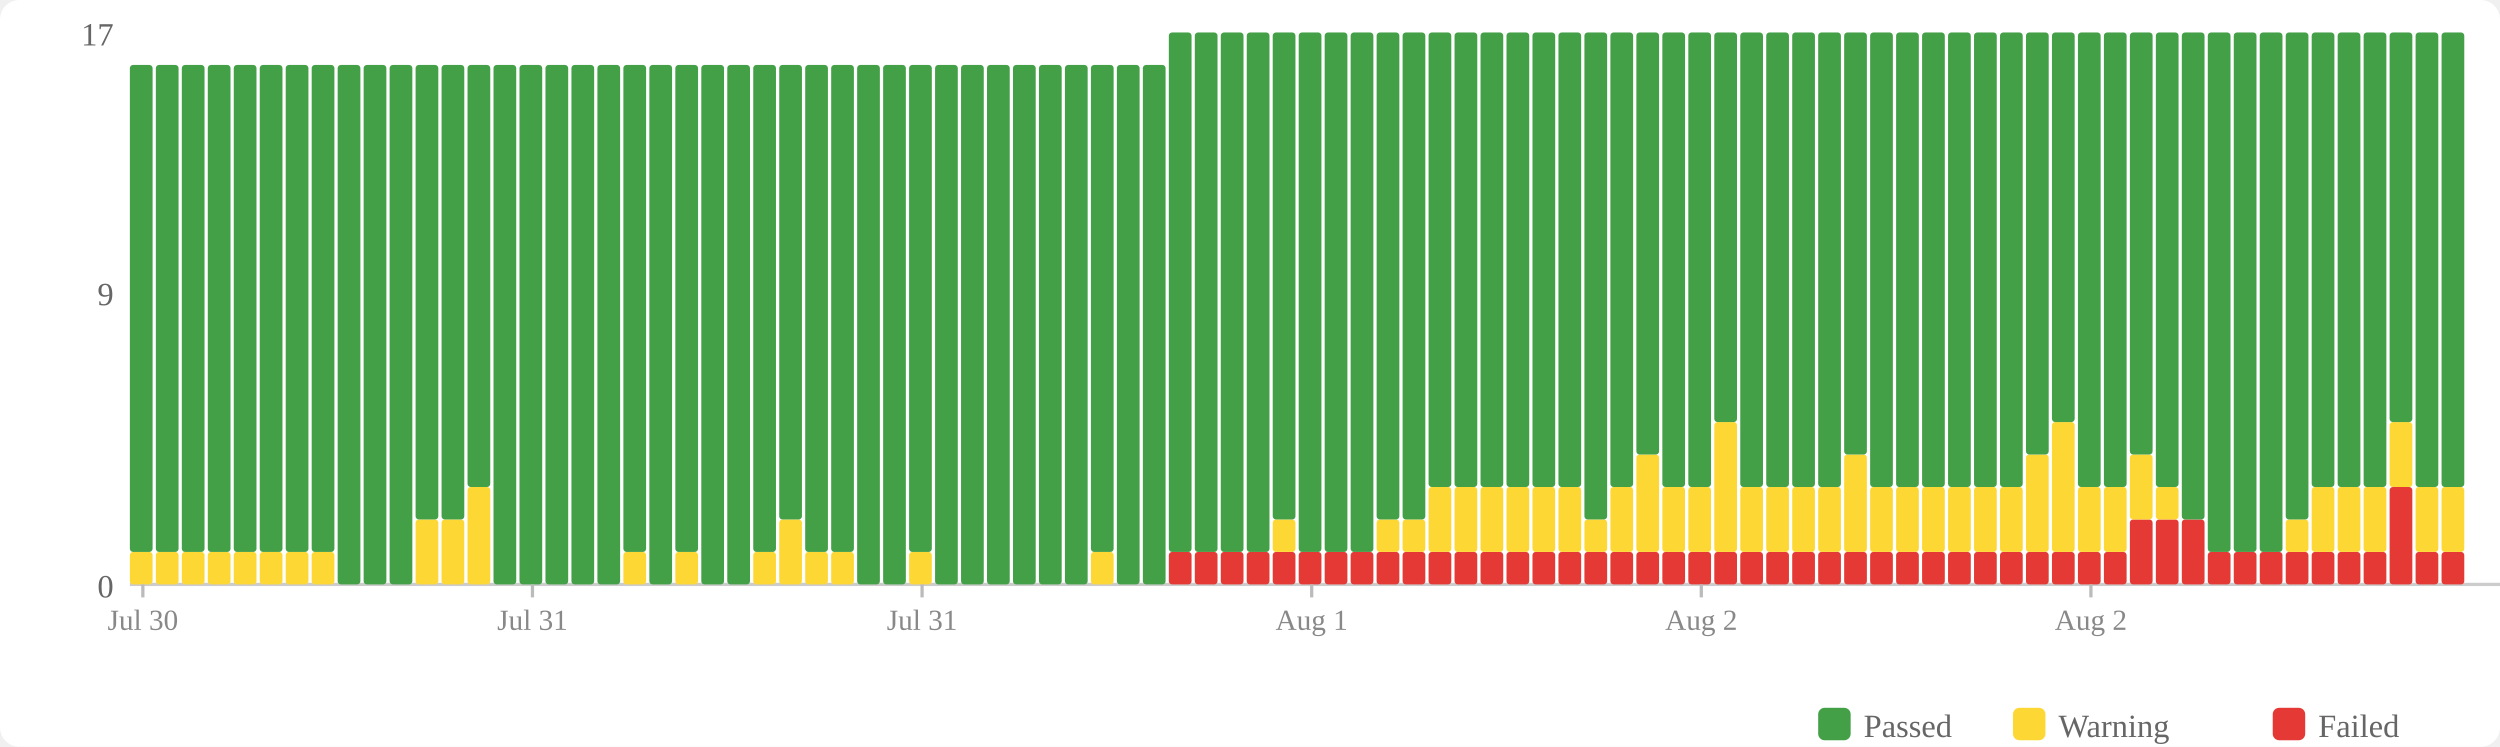
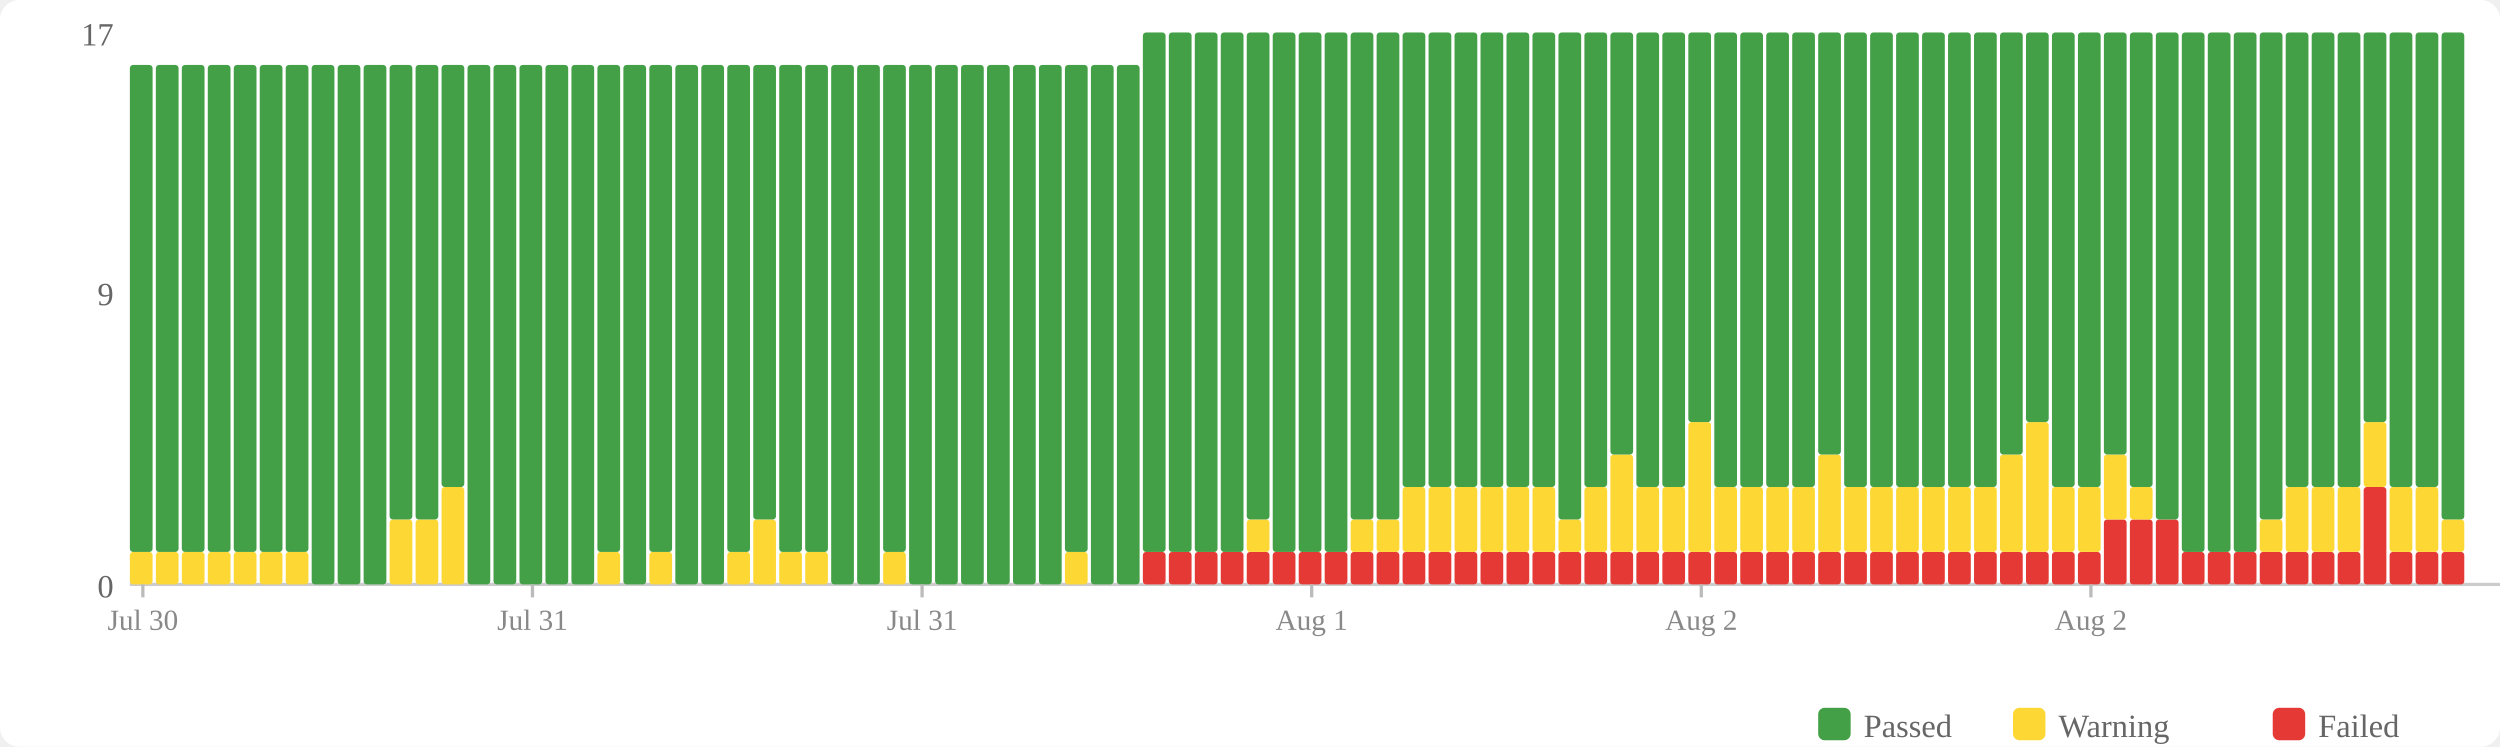
<svg xmlns="http://www.w3.org/2000/svg" width="770" height="230" viewBox="0 0 770 230">
  <rect width="770" height="230" fill="#fff" rx="6" />
  <rect x="560" y="218" width="10" height="10" fill="#43a047" rx="2" />
  <text x="574" y="227" font-size="10" fill="#666">Passed</text>
  <rect x="620" y="218" width="10" height="10" fill="#fdd835" rx="2" />
  <text x="634" y="227" font-size="10" fill="#666">Warning</text>
  <rect x="700" y="218" width="10" height="10" fill="#e53935" rx="2" />
  <text x="714" y="227" font-size="10" fill="#666">Failed</text>
  <text x="35" y="184" text-anchor="end" font-size="10" fill="#666">0</text>
  <text x="35" y="94" text-anchor="end" font-size="10" fill="#666">9</text>
  <text x="35" y="14" text-anchor="end" font-size="10" fill="#666">17</text>
  <line x1="40" y1="180" x2="770" y2="180" stroke="#ccc" stroke-width="1" />
  <rect x="40" y="170" width="7" height="10" fill="#fdd835" rx="1" />
  <rect x="40" y="20" width="7" height="150" fill="#43a047" rx="1" />
  <rect x="48" y="170" width="7" height="10" fill="#fdd835" rx="1" />
  <rect x="48" y="20" width="7" height="150" fill="#43a047" rx="1" />
  <rect x="56" y="170" width="7" height="10" fill="#fdd835" rx="1" />
  <rect x="56" y="20" width="7" height="150" fill="#43a047" rx="1" />
  <rect x="64" y="170" width="7" height="10" fill="#fdd835" rx="1" />
  <rect x="64" y="20" width="7" height="150" fill="#43a047" rx="1" />
  <rect x="72" y="170" width="7" height="10" fill="#fdd835" rx="1" />
  <rect x="72" y="20" width="7" height="150" fill="#43a047" rx="1" />
  <rect x="80" y="170" width="7" height="10" fill="#fdd835" rx="1" />
  <rect x="80" y="20" width="7" height="150" fill="#43a047" rx="1" />
  <rect x="88" y="170" width="7" height="10" fill="#fdd835" rx="1" />
  <rect x="88" y="20" width="7" height="150" fill="#43a047" rx="1" />
-   <rect x="96" y="170" width="7" height="10" fill="#fdd835" rx="1" />
-   <rect x="96" y="20" width="7" height="150" fill="#43a047" rx="1" />
+   <rect x="96" y="20" width="7" height="160" fill="#43a047" rx="1" />
  <rect x="104" y="20" width="7" height="160" fill="#43a047" rx="1" />
  <rect x="112" y="20" width="7" height="160" fill="#43a047" rx="1" />
-   <rect x="120" y="20" width="7" height="160" fill="#43a047" rx="1" />
+   <rect x="120" y="160" width="7" height="20" fill="#fdd835" rx="1" />
+   <rect x="120" y="20" width="7" height="140" fill="#43a047" rx="1" />
  <rect x="128" y="160" width="7" height="20" fill="#fdd835" rx="1" />
  <rect x="128" y="20" width="7" height="140" fill="#43a047" rx="1" />
-   <rect x="136" y="160" width="7" height="20" fill="#fdd835" rx="1" />
-   <rect x="136" y="20" width="7" height="140" fill="#43a047" rx="1" />
-   <rect x="144" y="150" width="7" height="30" fill="#fdd835" rx="1" />
-   <rect x="144" y="20" width="7" height="130" fill="#43a047" rx="1" />
+   <rect x="136" y="150" width="7" height="30" fill="#fdd835" rx="1" />
+   <rect x="136" y="20" width="7" height="130" fill="#43a047" rx="1" />
+   <rect x="144" y="20" width="7" height="160" fill="#43a047" rx="1" />
  <rect x="152" y="20" width="7" height="160" fill="#43a047" rx="1" />
  <rect x="160" y="20" width="7" height="160" fill="#43a047" rx="1" />
  <rect x="168" y="20" width="7" height="160" fill="#43a047" rx="1" />
  <rect x="176" y="20" width="7" height="160" fill="#43a047" rx="1" />
-   <rect x="184" y="20" width="7" height="160" fill="#43a047" rx="1" />
-   <rect x="192" y="170" width="7" height="10" fill="#fdd835" rx="1" />
-   <rect x="192" y="20" width="7" height="150" fill="#43a047" rx="1" />
-   <rect x="200" y="20" width="7" height="160" fill="#43a047" rx="1" />
-   <rect x="208" y="170" width="7" height="10" fill="#fdd835" rx="1" />
-   <rect x="208" y="20" width="7" height="150" fill="#43a047" rx="1" />
+   <rect x="184" y="170" width="7" height="10" fill="#fdd835" rx="1" />
+   <rect x="184" y="20" width="7" height="150" fill="#43a047" rx="1" />
+   <rect x="192" y="20" width="7" height="160" fill="#43a047" rx="1" />
+   <rect x="200" y="170" width="7" height="10" fill="#fdd835" rx="1" />
+   <rect x="200" y="20" width="7" height="150" fill="#43a047" rx="1" />
+   <rect x="208" y="20" width="7" height="160" fill="#43a047" rx="1" />
  <rect x="216" y="20" width="7" height="160" fill="#43a047" rx="1" />
-   <rect x="224" y="20" width="7" height="160" fill="#43a047" rx="1" />
-   <rect x="232" y="170" width="7" height="10" fill="#fdd835" rx="1" />
-   <rect x="232" y="20" width="7" height="150" fill="#43a047" rx="1" />
-   <rect x="240" y="160" width="7" height="20" fill="#fdd835" rx="1" />
-   <rect x="240" y="20" width="7" height="140" fill="#43a047" rx="1" />
+   <rect x="224" y="170" width="7" height="10" fill="#fdd835" rx="1" />
+   <rect x="224" y="20" width="7" height="150" fill="#43a047" rx="1" />
+   <rect x="232" y="160" width="7" height="20" fill="#fdd835" rx="1" />
+   <rect x="232" y="20" width="7" height="140" fill="#43a047" rx="1" />
+   <rect x="240" y="170" width="7" height="10" fill="#fdd835" rx="1" />
+   <rect x="240" y="20" width="7" height="150" fill="#43a047" rx="1" />
  <rect x="248" y="170" width="7" height="10" fill="#fdd835" rx="1" />
  <rect x="248" y="20" width="7" height="150" fill="#43a047" rx="1" />
-   <rect x="256" y="170" width="7" height="10" fill="#fdd835" rx="1" />
-   <rect x="256" y="20" width="7" height="150" fill="#43a047" rx="1" />
+   <rect x="256" y="20" width="7" height="160" fill="#43a047" rx="1" />
  <rect x="264" y="20" width="7" height="160" fill="#43a047" rx="1" />
-   <rect x="272" y="20" width="7" height="160" fill="#43a047" rx="1" />
-   <rect x="280" y="170" width="7" height="10" fill="#fdd835" rx="1" />
-   <rect x="280" y="20" width="7" height="150" fill="#43a047" rx="1" />
+   <rect x="272" y="170" width="7" height="10" fill="#fdd835" rx="1" />
+   <rect x="272" y="20" width="7" height="150" fill="#43a047" rx="1" />
+   <rect x="280" y="20" width="7" height="160" fill="#43a047" rx="1" />
  <rect x="288" y="20" width="7" height="160" fill="#43a047" rx="1" />
  <rect x="296" y="20" width="7" height="160" fill="#43a047" rx="1" />
  <rect x="304" y="20" width="7" height="160" fill="#43a047" rx="1" />
  <rect x="312" y="20" width="7" height="160" fill="#43a047" rx="1" />
  <rect x="320" y="20" width="7" height="160" fill="#43a047" rx="1" />
-   <rect x="328" y="20" width="7" height="160" fill="#43a047" rx="1" />
-   <rect x="336" y="170" width="7" height="10" fill="#fdd835" rx="1" />
-   <rect x="336" y="20" width="7" height="150" fill="#43a047" rx="1" />
+   <rect x="328" y="170" width="7" height="10" fill="#fdd835" rx="1" />
+   <rect x="328" y="20" width="7" height="150" fill="#43a047" rx="1" />
+   <rect x="336" y="20" width="7" height="160" fill="#43a047" rx="1" />
  <rect x="344" y="20" width="7" height="160" fill="#43a047" rx="1" />
-   <rect x="352" y="20" width="7" height="160" fill="#43a047" rx="1" />
+   <rect x="352" y="170" width="7" height="10" fill="#e53935" rx="1" />
+   <rect x="352" y="10" width="7" height="160" fill="#43a047" rx="1" />
  <rect x="360" y="170" width="7" height="10" fill="#e53935" rx="1" />
  <rect x="360" y="10" width="7" height="160" fill="#43a047" rx="1" />
  <rect x="368" y="170" width="7" height="10" fill="#e53935" rx="1" />
  <rect x="368" y="10" width="7" height="160" fill="#43a047" rx="1" />
  <rect x="376" y="170" width="7" height="10" fill="#e53935" rx="1" />
  <rect x="376" y="10" width="7" height="160" fill="#43a047" rx="1" />
  <rect x="384" y="170" width="7" height="10" fill="#e53935" rx="1" />
-   <rect x="384" y="10" width="7" height="160" fill="#43a047" rx="1" />
+   <rect x="384" y="160" width="7" height="10" fill="#fdd835" rx="1" />
+   <rect x="384" y="10" width="7" height="150" fill="#43a047" rx="1" />
  <rect x="392" y="170" width="7" height="10" fill="#e53935" rx="1" />
-   <rect x="392" y="160" width="7" height="10" fill="#fdd835" rx="1" />
-   <rect x="392" y="10" width="7" height="150" fill="#43a047" rx="1" />
+   <rect x="392" y="10" width="7" height="160" fill="#43a047" rx="1" />
  <rect x="400" y="170" width="7" height="10" fill="#e53935" rx="1" />
  <rect x="400" y="10" width="7" height="160" fill="#43a047" rx="1" />
  <rect x="408" y="170" width="7" height="10" fill="#e53935" rx="1" />
  <rect x="408" y="10" width="7" height="160" fill="#43a047" rx="1" />
  <rect x="416" y="170" width="7" height="10" fill="#e53935" rx="1" />
-   <rect x="416" y="10" width="7" height="160" fill="#43a047" rx="1" />
+   <rect x="416" y="160" width="7" height="10" fill="#fdd835" rx="1" />
+   <rect x="416" y="10" width="7" height="150" fill="#43a047" rx="1" />
  <rect x="424" y="170" width="7" height="10" fill="#e53935" rx="1" />
  <rect x="424" y="160" width="7" height="10" fill="#fdd835" rx="1" />
  <rect x="424" y="10" width="7" height="150" fill="#43a047" rx="1" />
  <rect x="432" y="170" width="7" height="10" fill="#e53935" rx="1" />
-   <rect x="432" y="160" width="7" height="10" fill="#fdd835" rx="1" />
-   <rect x="432" y="10" width="7" height="150" fill="#43a047" rx="1" />
+   <rect x="432" y="150" width="7" height="20" fill="#fdd835" rx="1" />
+   <rect x="432" y="10" width="7" height="140" fill="#43a047" rx="1" />
  <rect x="440" y="170" width="7" height="10" fill="#e53935" rx="1" />
  <rect x="440" y="150" width="7" height="20" fill="#fdd835" rx="1" />
  <rect x="440" y="10" width="7" height="140" fill="#43a047" rx="1" />
  <rect x="448" y="170" width="7" height="10" fill="#e53935" rx="1" />
  <rect x="448" y="150" width="7" height="20" fill="#fdd835" rx="1" />
  <rect x="448" y="10" width="7" height="140" fill="#43a047" rx="1" />
  <rect x="456" y="170" width="7" height="10" fill="#e53935" rx="1" />
  <rect x="456" y="150" width="7" height="20" fill="#fdd835" rx="1" />
  <rect x="456" y="10" width="7" height="140" fill="#43a047" rx="1" />
  <rect x="464" y="170" width="7" height="10" fill="#e53935" rx="1" />
  <rect x="464" y="150" width="7" height="20" fill="#fdd835" rx="1" />
  <rect x="464" y="10" width="7" height="140" fill="#43a047" rx="1" />
  <rect x="472" y="170" width="7" height="10" fill="#e53935" rx="1" />
  <rect x="472" y="150" width="7" height="20" fill="#fdd835" rx="1" />
  <rect x="472" y="10" width="7" height="140" fill="#43a047" rx="1" />
  <rect x="480" y="170" width="7" height="10" fill="#e53935" rx="1" />
-   <rect x="480" y="150" width="7" height="20" fill="#fdd835" rx="1" />
-   <rect x="480" y="10" width="7" height="140" fill="#43a047" rx="1" />
+   <rect x="480" y="160" width="7" height="10" fill="#fdd835" rx="1" />
+   <rect x="480" y="10" width="7" height="150" fill="#43a047" rx="1" />
  <rect x="488" y="170" width="7" height="10" fill="#e53935" rx="1" />
-   <rect x="488" y="160" width="7" height="10" fill="#fdd835" rx="1" />
-   <rect x="488" y="10" width="7" height="150" fill="#43a047" rx="1" />
+   <rect x="488" y="150" width="7" height="20" fill="#fdd835" rx="1" />
+   <rect x="488" y="10" width="7" height="140" fill="#43a047" rx="1" />
  <rect x="496" y="170" width="7" height="10" fill="#e53935" rx="1" />
-   <rect x="496" y="150" width="7" height="20" fill="#fdd835" rx="1" />
-   <rect x="496" y="10" width="7" height="140" fill="#43a047" rx="1" />
+   <rect x="496" y="140" width="7" height="30" fill="#fdd835" rx="1" />
+   <rect x="496" y="10" width="7" height="130" fill="#43a047" rx="1" />
  <rect x="504" y="170" width="7" height="10" fill="#e53935" rx="1" />
-   <rect x="504" y="140" width="7" height="30" fill="#fdd835" rx="1" />
-   <rect x="504" y="10" width="7" height="130" fill="#43a047" rx="1" />
+   <rect x="504" y="150" width="7" height="20" fill="#fdd835" rx="1" />
+   <rect x="504" y="10" width="7" height="140" fill="#43a047" rx="1" />
  <rect x="512" y="170" width="7" height="10" fill="#e53935" rx="1" />
  <rect x="512" y="150" width="7" height="20" fill="#fdd835" rx="1" />
  <rect x="512" y="10" width="7" height="140" fill="#43a047" rx="1" />
  <rect x="520" y="170" width="7" height="10" fill="#e53935" rx="1" />
-   <rect x="520" y="150" width="7" height="20" fill="#fdd835" rx="1" />
-   <rect x="520" y="10" width="7" height="140" fill="#43a047" rx="1" />
+   <rect x="520" y="130" width="7" height="40" fill="#fdd835" rx="1" />
+   <rect x="520" y="10" width="7" height="120" fill="#43a047" rx="1" />
  <rect x="528" y="170" width="7" height="10" fill="#e53935" rx="1" />
-   <rect x="528" y="130" width="7" height="40" fill="#fdd835" rx="1" />
-   <rect x="528" y="10" width="7" height="120" fill="#43a047" rx="1" />
+   <rect x="528" y="150" width="7" height="20" fill="#fdd835" rx="1" />
+   <rect x="528" y="10" width="7" height="140" fill="#43a047" rx="1" />
  <rect x="536" y="170" width="7" height="10" fill="#e53935" rx="1" />
  <rect x="536" y="150" width="7" height="20" fill="#fdd835" rx="1" />
  <rect x="536" y="10" width="7" height="140" fill="#43a047" rx="1" />
  <rect x="544" y="170" width="7" height="10" fill="#e53935" rx="1" />
  <rect x="544" y="150" width="7" height="20" fill="#fdd835" rx="1" />
  <rect x="544" y="10" width="7" height="140" fill="#43a047" rx="1" />
  <rect x="552" y="170" width="7" height="10" fill="#e53935" rx="1" />
  <rect x="552" y="150" width="7" height="20" fill="#fdd835" rx="1" />
  <rect x="552" y="10" width="7" height="140" fill="#43a047" rx="1" />
  <rect x="560" y="170" width="7" height="10" fill="#e53935" rx="1" />
-   <rect x="560" y="150" width="7" height="20" fill="#fdd835" rx="1" />
-   <rect x="560" y="10" width="7" height="140" fill="#43a047" rx="1" />
+   <rect x="560" y="140" width="7" height="30" fill="#fdd835" rx="1" />
+   <rect x="560" y="10" width="7" height="130" fill="#43a047" rx="1" />
  <rect x="568" y="170" width="7" height="10" fill="#e53935" rx="1" />
-   <rect x="568" y="140" width="7" height="30" fill="#fdd835" rx="1" />
-   <rect x="568" y="10" width="7" height="130" fill="#43a047" rx="1" />
+   <rect x="568" y="150" width="7" height="20" fill="#fdd835" rx="1" />
+   <rect x="568" y="10" width="7" height="140" fill="#43a047" rx="1" />
  <rect x="576" y="170" width="7" height="10" fill="#e53935" rx="1" />
  <rect x="576" y="150" width="7" height="20" fill="#fdd835" rx="1" />
  <rect x="576" y="10" width="7" height="140" fill="#43a047" rx="1" />
  <rect x="584" y="170" width="7" height="10" fill="#e53935" rx="1" />
  <rect x="584" y="150" width="7" height="20" fill="#fdd835" rx="1" />
  <rect x="584" y="10" width="7" height="140" fill="#43a047" rx="1" />
  <rect x="592" y="170" width="7" height="10" fill="#e53935" rx="1" />
  <rect x="592" y="150" width="7" height="20" fill="#fdd835" rx="1" />
  <rect x="592" y="10" width="7" height="140" fill="#43a047" rx="1" />
  <rect x="600" y="170" width="7" height="10" fill="#e53935" rx="1" />
  <rect x="600" y="150" width="7" height="20" fill="#fdd835" rx="1" />
  <rect x="600" y="10" width="7" height="140" fill="#43a047" rx="1" />
  <rect x="608" y="170" width="7" height="10" fill="#e53935" rx="1" />
  <rect x="608" y="150" width="7" height="20" fill="#fdd835" rx="1" />
  <rect x="608" y="10" width="7" height="140" fill="#43a047" rx="1" />
  <rect x="616" y="170" width="7" height="10" fill="#e53935" rx="1" />
-   <rect x="616" y="150" width="7" height="20" fill="#fdd835" rx="1" />
-   <rect x="616" y="10" width="7" height="140" fill="#43a047" rx="1" />
+   <rect x="616" y="140" width="7" height="30" fill="#fdd835" rx="1" />
+   <rect x="616" y="10" width="7" height="130" fill="#43a047" rx="1" />
  <rect x="624" y="170" width="7" height="10" fill="#e53935" rx="1" />
-   <rect x="624" y="140" width="7" height="30" fill="#fdd835" rx="1" />
-   <rect x="624" y="10" width="7" height="130" fill="#43a047" rx="1" />
+   <rect x="624" y="130" width="7" height="40" fill="#fdd835" rx="1" />
+   <rect x="624" y="10" width="7" height="120" fill="#43a047" rx="1" />
  <rect x="632" y="170" width="7" height="10" fill="#e53935" rx="1" />
-   <rect x="632" y="130" width="7" height="40" fill="#fdd835" rx="1" />
-   <rect x="632" y="10" width="7" height="120" fill="#43a047" rx="1" />
+   <rect x="632" y="150" width="7" height="20" fill="#fdd835" rx="1" />
+   <rect x="632" y="10" width="7" height="140" fill="#43a047" rx="1" />
  <rect x="640" y="170" width="7" height="10" fill="#e53935" rx="1" />
  <rect x="640" y="150" width="7" height="20" fill="#fdd835" rx="1" />
  <rect x="640" y="10" width="7" height="140" fill="#43a047" rx="1" />
-   <rect x="648" y="170" width="7" height="10" fill="#e53935" rx="1" />
-   <rect x="648" y="150" width="7" height="20" fill="#fdd835" rx="1" />
-   <rect x="648" y="10" width="7" height="140" fill="#43a047" rx="1" />
+   <rect x="648" y="160" width="7" height="20" fill="#e53935" rx="1" />
+   <rect x="648" y="140" width="7" height="20" fill="#fdd835" rx="1" />
+   <rect x="648" y="10" width="7" height="130" fill="#43a047" rx="1" />
  <rect x="656" y="160" width="7" height="20" fill="#e53935" rx="1" />
-   <rect x="656" y="140" width="7" height="20" fill="#fdd835" rx="1" />
-   <rect x="656" y="10" width="7" height="130" fill="#43a047" rx="1" />
+   <rect x="656" y="150" width="7" height="10" fill="#fdd835" rx="1" />
+   <rect x="656" y="10" width="7" height="140" fill="#43a047" rx="1" />
  <rect x="664" y="160" width="7" height="20" fill="#e53935" rx="1" />
-   <rect x="664" y="150" width="7" height="10" fill="#fdd835" rx="1" />
-   <rect x="664" y="10" width="7" height="140" fill="#43a047" rx="1" />
-   <rect x="672" y="160" width="7" height="20" fill="#e53935" rx="1" />
-   <rect x="672" y="10" width="7" height="150" fill="#43a047" rx="1" />
+   <rect x="664" y="10" width="7" height="150" fill="#43a047" rx="1" />
+   <rect x="672" y="170" width="7" height="10" fill="#e53935" rx="1" />
+   <rect x="672" y="10" width="7" height="160" fill="#43a047" rx="1" />
  <rect x="680" y="170" width="7" height="10" fill="#e53935" rx="1" />
  <rect x="680" y="10" width="7" height="160" fill="#43a047" rx="1" />
  <rect x="688" y="170" width="7" height="10" fill="#e53935" rx="1" />
  <rect x="688" y="10" width="7" height="160" fill="#43a047" rx="1" />
  <rect x="696" y="170" width="7" height="10" fill="#e53935" rx="1" />
-   <rect x="696" y="10" width="7" height="160" fill="#43a047" rx="1" />
+   <rect x="696" y="160" width="7" height="10" fill="#fdd835" rx="1" />
+   <rect x="696" y="10" width="7" height="150" fill="#43a047" rx="1" />
  <rect x="704" y="170" width="7" height="10" fill="#e53935" rx="1" />
-   <rect x="704" y="160" width="7" height="10" fill="#fdd835" rx="1" />
-   <rect x="704" y="10" width="7" height="150" fill="#43a047" rx="1" />
+   <rect x="704" y="150" width="7" height="20" fill="#fdd835" rx="1" />
+   <rect x="704" y="10" width="7" height="140" fill="#43a047" rx="1" />
  <rect x="712" y="170" width="7" height="10" fill="#e53935" rx="1" />
  <rect x="712" y="150" width="7" height="20" fill="#fdd835" rx="1" />
  <rect x="712" y="10" width="7" height="140" fill="#43a047" rx="1" />
  <rect x="720" y="170" width="7" height="10" fill="#e53935" rx="1" />
  <rect x="720" y="150" width="7" height="20" fill="#fdd835" rx="1" />
  <rect x="720" y="10" width="7" height="140" fill="#43a047" rx="1" />
-   <rect x="728" y="170" width="7" height="10" fill="#e53935" rx="1" />
-   <rect x="728" y="150" width="7" height="20" fill="#fdd835" rx="1" />
-   <rect x="728" y="10" width="7" height="140" fill="#43a047" rx="1" />
-   <rect x="736" y="150" width="7" height="30" fill="#e53935" rx="1" />
-   <rect x="736" y="130" width="7" height="20" fill="#fdd835" rx="1" />
-   <rect x="736" y="10" width="7" height="120" fill="#43a047" rx="1" />
+   <rect x="728" y="150" width="7" height="30" fill="#e53935" rx="1" />
+   <rect x="728" y="130" width="7" height="20" fill="#fdd835" rx="1" />
+   <rect x="728" y="10" width="7" height="120" fill="#43a047" rx="1" />
+   <rect x="736" y="170" width="7" height="10" fill="#e53935" rx="1" />
+   <rect x="736" y="150" width="7" height="20" fill="#fdd835" rx="1" />
+   <rect x="736" y="10" width="7" height="140" fill="#43a047" rx="1" />
  <rect x="744" y="170" width="7" height="10" fill="#e53935" rx="1" />
  <rect x="744" y="150" width="7" height="20" fill="#fdd835" rx="1" />
  <rect x="744" y="10" width="7" height="140" fill="#43a047" rx="1" />
  <rect x="752" y="170" width="7" height="10" fill="#e53935" rx="1" />
-   <rect x="752" y="150" width="7" height="20" fill="#fdd835" rx="1" />
-   <rect x="752" y="10" width="7" height="140" fill="#43a047" rx="1" />
+   <rect x="752" y="160" width="7" height="10" fill="#fdd835" rx="1" />
+   <rect x="752" y="10" width="7" height="150" fill="#43a047" rx="1" />
  <line x1="44.0" y1="180" x2="44.0" y2="184" stroke="#bbb" stroke-width="1" />
  <text x="44.0" y="194" text-anchor="middle" font-size="9" fill="#888">Jul 30</text>
  <line x1="164.0" y1="180" x2="164.0" y2="184" stroke="#bbb" stroke-width="1" />
  <text x="164.0" y="194" text-anchor="middle" font-size="9" fill="#888">Jul 31</text>
  <line x1="284.0" y1="180" x2="284.0" y2="184" stroke="#bbb" stroke-width="1" />
  <text x="284.0" y="194" text-anchor="middle" font-size="9" fill="#888">Jul 31</text>
  <line x1="404.0" y1="180" x2="404.0" y2="184" stroke="#bbb" stroke-width="1" />
  <text x="404.0" y="194" text-anchor="middle" font-size="9" fill="#888">Aug 1</text>
  <line x1="524.0" y1="180" x2="524.0" y2="184" stroke="#bbb" stroke-width="1" />
  <text x="524.0" y="194" text-anchor="middle" font-size="9" fill="#888">Aug 2</text>
  <line x1="644.0" y1="180" x2="644.0" y2="184" stroke="#bbb" stroke-width="1" />
  <text x="644.0" y="194" text-anchor="middle" font-size="9" fill="#888">Aug 2</text>
</svg>
